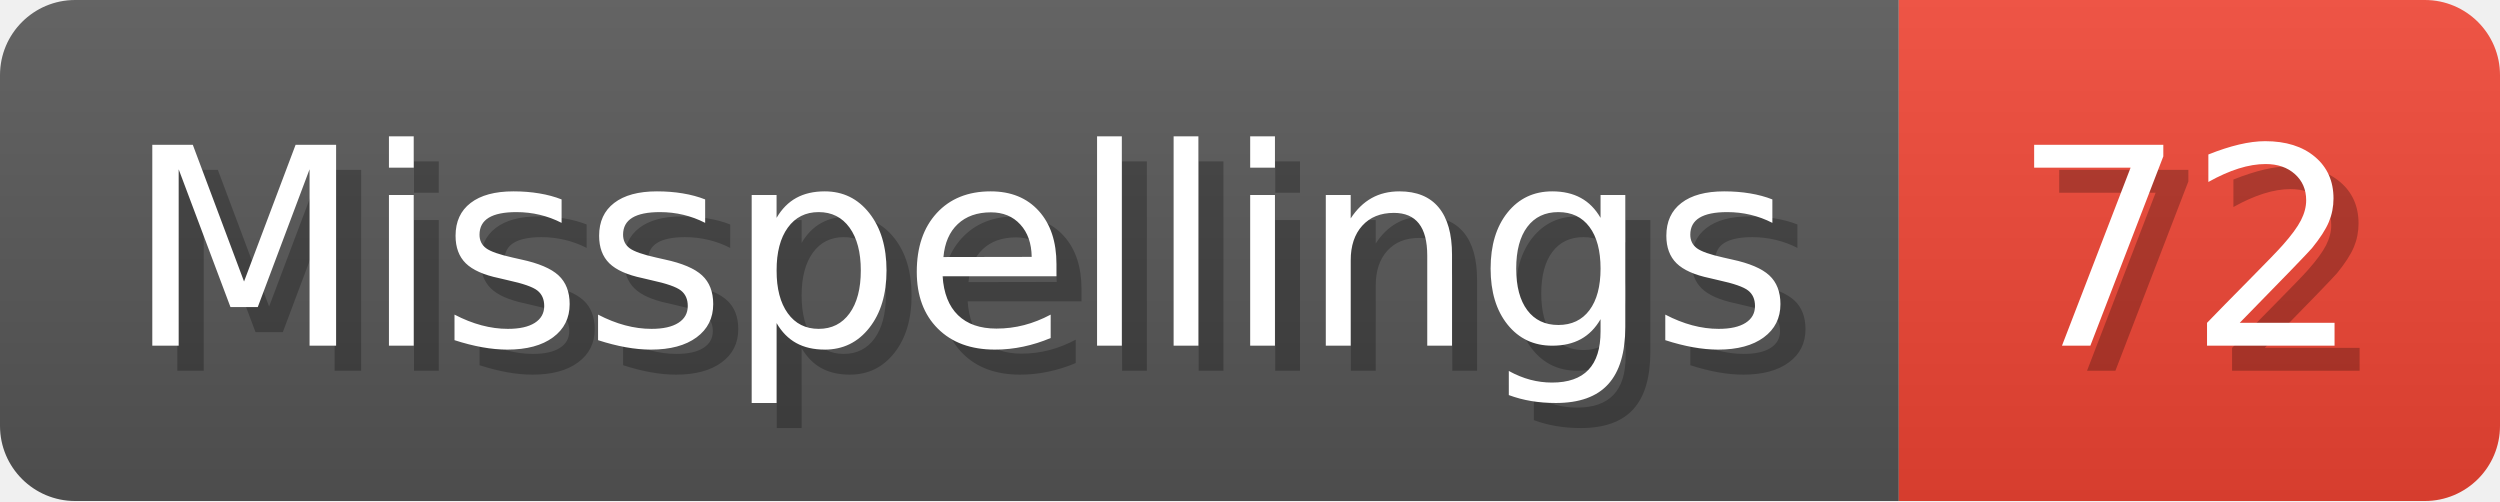
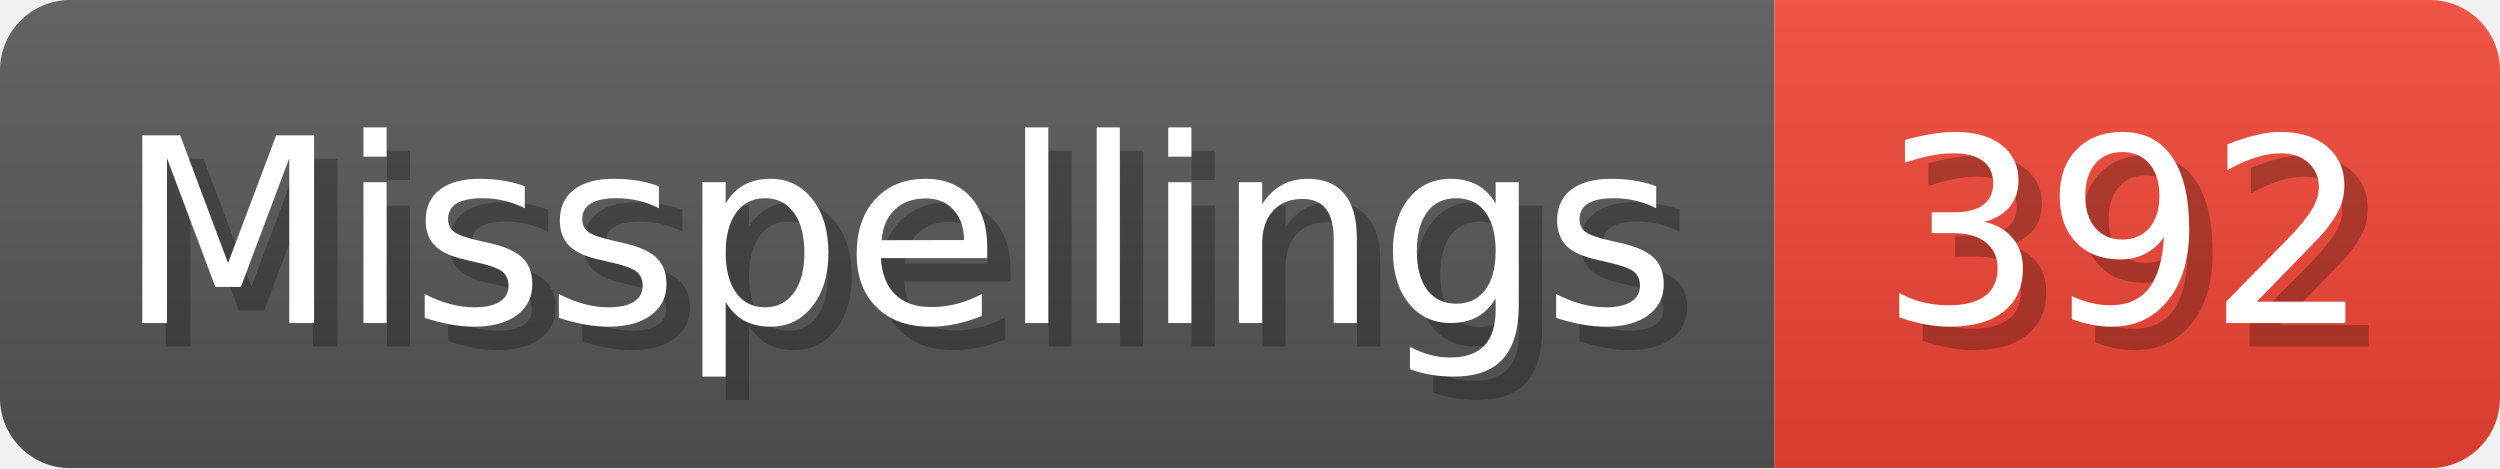
- <svg xmlns="http://www.w3.org/2000/svg" width="99.8" height="20" viewBox="0 0 998 200" role="img" aria-label="Misspellings: 72">
+ <svg xmlns="http://www.w3.org/2000/svg" width="106.8" height="20" viewBox="0 0 1068 200" role="img" aria-label="Misspellings: 392">
  <linearGradient id="a" x2="0" y2="100%">
    <stop offset="0" stop-opacity=".1" stop-color="#EEE" />
    <stop offset="1" stop-opacity=".1" />
  </linearGradient>
  <mask id="m">
-     <rect width="998" height="200" rx="30" fill="#FFF" />
+     <rect width="1068" height="200" rx="30" fill="#FFF" />
  </mask>
  <g mask="url(#m)">
    <rect width="758" height="200" fill="#555" />
-     <rect width="240" height="200" fill="#E43" x="758" />
-     <rect width="998" height="200" fill="url(#a)" />
+     <rect width="310" height="200" fill="#E43" x="758" />
+     <rect width="1068" height="200" fill="url(#a)" />
  </g>
  <g aria-hidden="true" fill="#fff" text-anchor="start" font-family="Verdana,DejaVu Sans,sans-serif" font-size="110">
    <text x="60" y="148" textLength="658" fill="#000" opacity="0.25">Misspellings</text>
    <text x="50" y="138" textLength="658">Misspellings</text>
-     <text x="813" y="148" textLength="140" fill="#000" opacity="0.25">72</text>
-     <text x="803" y="138" textLength="140">72</text>
+     <text x="813" y="148" textLength="210" fill="#000" opacity="0.25">392</text>
+     <text x="803" y="138" textLength="210">392</text>
  </g>
</svg>
